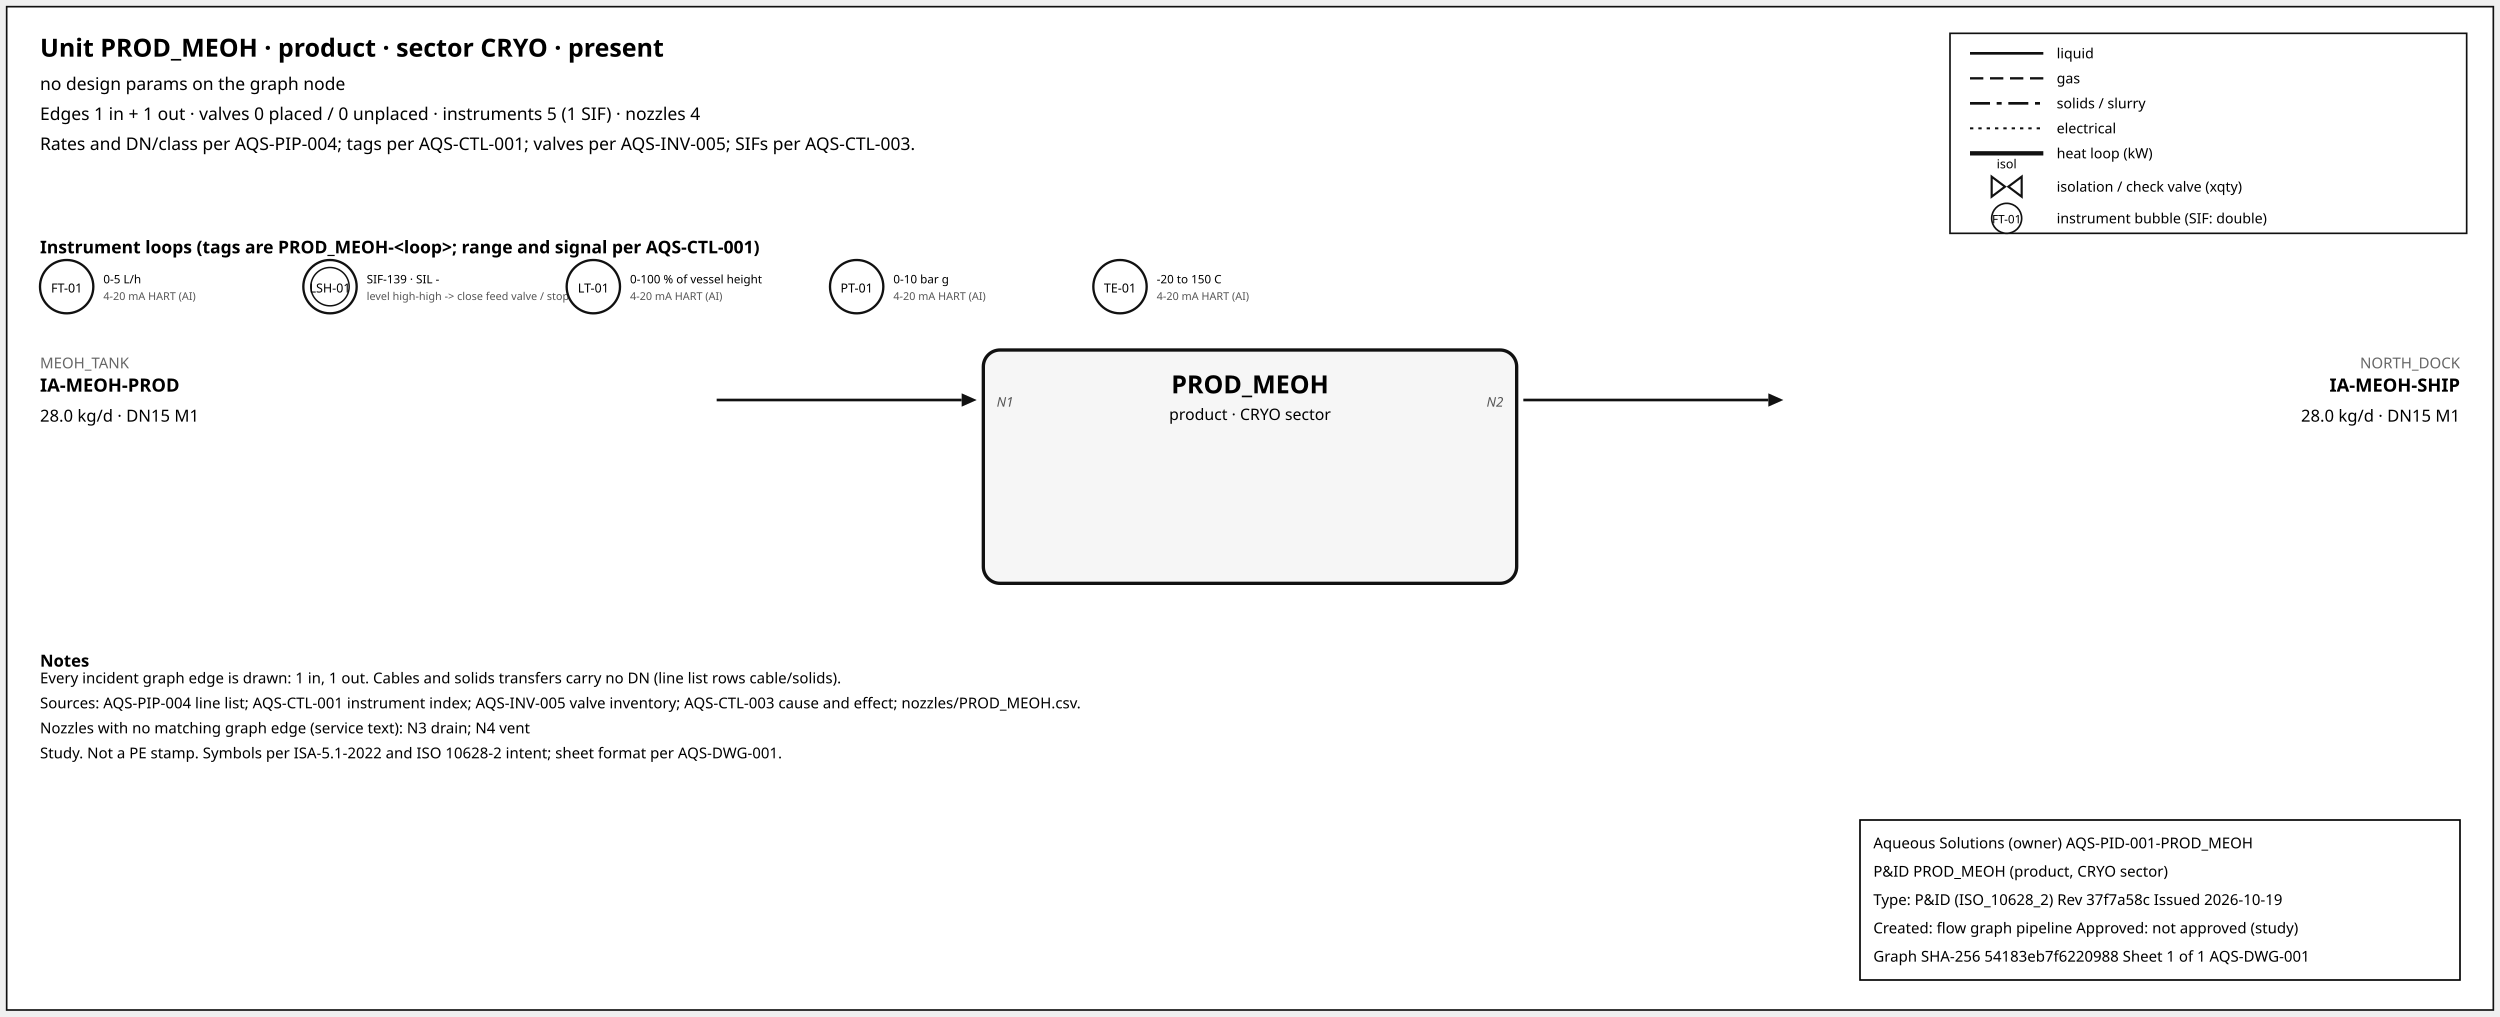
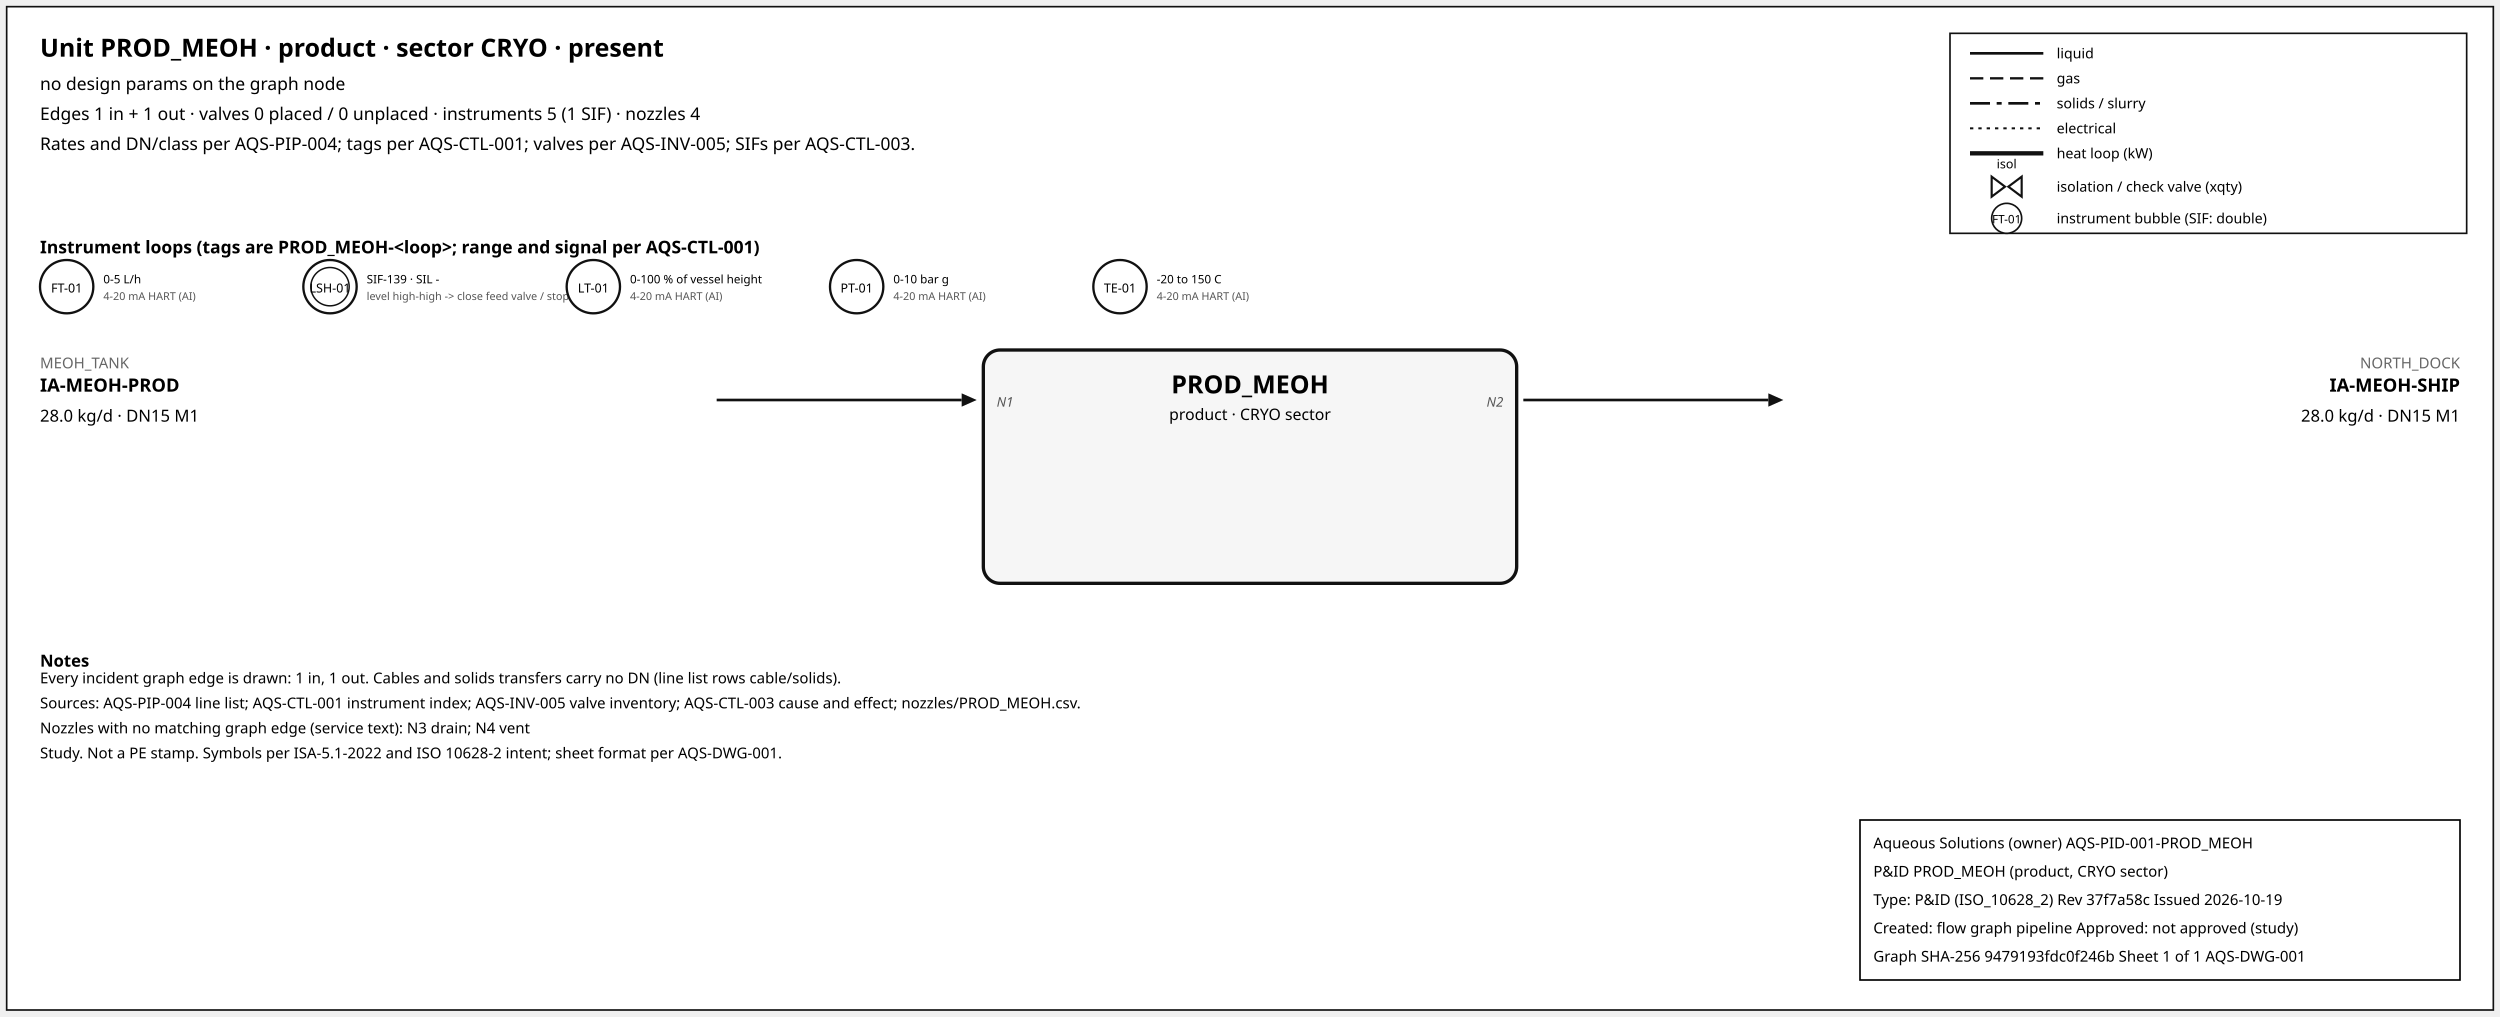
<svg xmlns="http://www.w3.org/2000/svg" width="1500" height="610" font-family="sans-serif">
  <rect x="4" y="4" width="1492" height="602" fill="white" stroke="#111" />
  <text x="24" y="34" font-size="15" font-weight="600">Unit PROD_MEOH · product · sector CRYO · present</text>
  <text x="24" y="54" font-size="10.5">no design params on the graph node</text>
  <text x="24" y="72" font-size="10.5">Edges 1 in + 1 out · valves 0 placed / 0 unplaced · instruments 5 (1 SIF) · nozzles 4</text>
  <text x="24" y="90" font-size="10.5">Rates and DN/class per AQS-PIP-004; tags per AQS-CTL-001; valves per AQS-INV-005; SIFs per AQS-CTL-003.</text>
  <rect x="1170" y="20" width="310" height="120" fill="white" stroke="#111" />
  <line x1="1182" y1="32" x2="1226" y2="32" stroke="#111" stroke-width="1.6" />
  <text x="1234" y="35" font-size="8.5">liquid</text>
  <line x1="1182" y1="47" x2="1226" y2="47" stroke="#111" stroke-width="1.4" stroke-dasharray="8,4" />
  <text x="1234" y="50" font-size="8.5">gas</text>
  <line x1="1182" y1="62" x2="1226" y2="62" stroke="#111" stroke-width="1.6" stroke-dasharray="12,4,3,4" />
  <text x="1234" y="65" font-size="8.5">solids / slurry</text>
  <line x1="1182" y1="77" x2="1226" y2="77" stroke="#111" stroke-width="1.2" stroke-dasharray="2,3" />
  <text x="1234" y="80" font-size="8.5">electrical</text>
  <line x1="1182" y1="92" x2="1226" y2="92" stroke="#111" stroke-width="2.6" />
  <text x="1234" y="95" font-size="8.5">heat loop (kW)</text>
  <path d="M 1195.0,106 L 1203.0,112 L 1195.0,118 Z M 1213.0,106 L 1205.0,112 L 1213.0,118 Z" fill="white" stroke="#111" stroke-width="1.3" />
  <text x="1204.0" y="101.0" font-size="7.5" text-anchor="middle">isol</text>
  <text x="1234" y="115" font-size="8.5">isolation / check valve (xqty)</text>
  <circle cx="1204" cy="131" r="9" fill="white" stroke="#111" />
  <text x="1204" y="134" font-size="7" text-anchor="middle">FT-01</text>
  <text x="1234" y="134" font-size="8.5">instrument bubble (SIF: double)</text>
  <text x="24" y="152" font-size="10.5" font-weight="600">Instrument loops (tags are PROD_MEOH-&lt;loop&gt;; range and signal per AQS-CTL-001)</text>
  <circle cx="40" cy="172" r="16" fill="white" stroke="#111" stroke-width="1.4" />
  <text x="40" y="175.5" font-size="7.5" text-anchor="middle">FT-01</text>
  <text x="62" y="170" font-size="7">0-5 L/h</text>
  <text x="62" y="180" font-size="6.5" fill="#555">4-20 mA HART (AI)</text>
  <circle cx="198" cy="172" r="16" fill="white" stroke="#111" stroke-width="1.4" />
  <circle cx="198" cy="172" r="11.5" fill="none" stroke="#111" stroke-width="0.9" />
  <text x="198" y="175.5" font-size="7.5" text-anchor="middle">LSH-01</text>
  <text x="220" y="170" font-size="7">SIF-139 · SIL -</text>
  <text x="220" y="180" font-size="6.5" fill="#555">level high-high -&gt; close feed valve / stop f</text>
  <circle cx="356" cy="172" r="16" fill="white" stroke="#111" stroke-width="1.4" />
  <text x="356" y="175.5" font-size="7.5" text-anchor="middle">LT-01</text>
  <text x="378" y="170" font-size="7">0-100 % of vessel height</text>
  <text x="378" y="180" font-size="6.5" fill="#555">4-20 mA HART (AI)</text>
  <circle cx="514" cy="172" r="16" fill="white" stroke="#111" stroke-width="1.4" />
  <text x="514" y="175.5" font-size="7.5" text-anchor="middle">PT-01</text>
  <text x="536" y="170" font-size="7">0-10 bar g</text>
  <text x="536" y="180" font-size="6.5" fill="#555">4-20 mA HART (AI)</text>
  <circle cx="672" cy="172" r="16" fill="white" stroke="#111" stroke-width="1.4" />
  <text x="672" y="175.5" font-size="7.5" text-anchor="middle">TE-01</text>
  <text x="694" y="170" font-size="7">-20 to 150 C</text>
  <text x="694" y="180" font-size="6.5" fill="#555">4-20 mA HART (AI)</text>
  <rect x="590" y="210" width="320" height="140" rx="10" fill="#f6f6f6" stroke="#111" stroke-width="2" />
  <text x="750.0" y="236" font-size="15" font-weight="700" text-anchor="middle">PROD_MEOH</text>
  <text x="750.0" y="252" font-size="9.5" text-anchor="middle">product · CRYO sector</text>
  <line x1="430" y1="240" x2="577" y2="240" stroke="#111" stroke-width="1.6" class="edge-in" />
  <polygon points="586,240 577,236 577,244" fill="#111" />
  <text x="24" y="221" font-size="9" fill="#666" text-anchor="start">MEOH_TANK</text>
  <text x="24" y="235" font-size="11" font-weight="600" text-anchor="start">IA-MEOH-PROD</text>
  <text x="24" y="253" font-size="10" text-anchor="start">28.0 kg/d · DN15 M1</text>
  <text x="598" y="244" font-size="8" font-style="italic" fill="#555" text-anchor="start">N1</text>
  <line x1="914" y1="240" x2="1061" y2="240" stroke="#111" stroke-width="1.6" class="edge-out" />
  <polygon points="1070,240 1061,236 1061,244" fill="#111" />
  <text x="1476" y="221" font-size="9" fill="#666" text-anchor="end">NORTH_DOCK</text>
  <text x="1476" y="235" font-size="11" font-weight="600" text-anchor="end">IA-MEOH-SHIP</text>
  <text x="1476" y="253" font-size="10" text-anchor="end">28.0 kg/d · DN15 M1</text>
  <text x="902" y="244" font-size="8" font-style="italic" fill="#555" text-anchor="end">N2</text>
  <text x="24" y="400" font-size="10" font-weight="600">Notes</text>
  <text x="24" y="410" font-size="9">Every incident graph edge is drawn: 1 in, 1 out. Cables and solids transfers carry no DN (line list rows cable/solids).</text>
  <text x="24" y="425" font-size="9">Sources: AQS-PIP-004 line list; AQS-CTL-001 instrument index; AQS-INV-005 valve inventory; AQS-CTL-003 cause and effect; nozzles/PROD_MEOH.csv.</text>
  <text x="24" y="440" font-size="9">Nozzles with no matching graph edge (service text): N3 drain; N4 vent</text>
  <text x="24" y="455" font-size="9">Study. Not a PE stamp. Symbols per ISA-5.1-2022 and ISO 10628-2 intent; sheet format per AQS-DWG-001.</text>
  <g id="aqs-title-block">
    <rect x="1116" y="492" width="360" height="96" fill="white" stroke="black" stroke-width="1" />
    <text x="1124" y="509" font-size="9">Aqueous Solutions (owner)   AQS-PID-001-PROD_MEOH</text>
    <text x="1124" y="526" font-size="9">P&amp;ID PROD_MEOH (product, CRYO sector)</text>
    <text x="1124" y="543" font-size="9">Type: P&amp;ID (ISO_10628_2)   Rev 37f7a58c   Issued 2026-10-19</text>
    <text x="1124" y="560" font-size="9">Created: flow graph pipeline   Approved: not approved (study)</text>
-     <text x="1124" y="577" font-size="9">Graph SHA-256 54183eb7f6220988   Sheet 1 of 1   AQS-DWG-001</text>
+     <text x="1124" y="577" font-size="9">Graph SHA-256 9479193fdc0f246b   Sheet 1 of 1   AQS-DWG-001</text>
  </g>
</svg>
